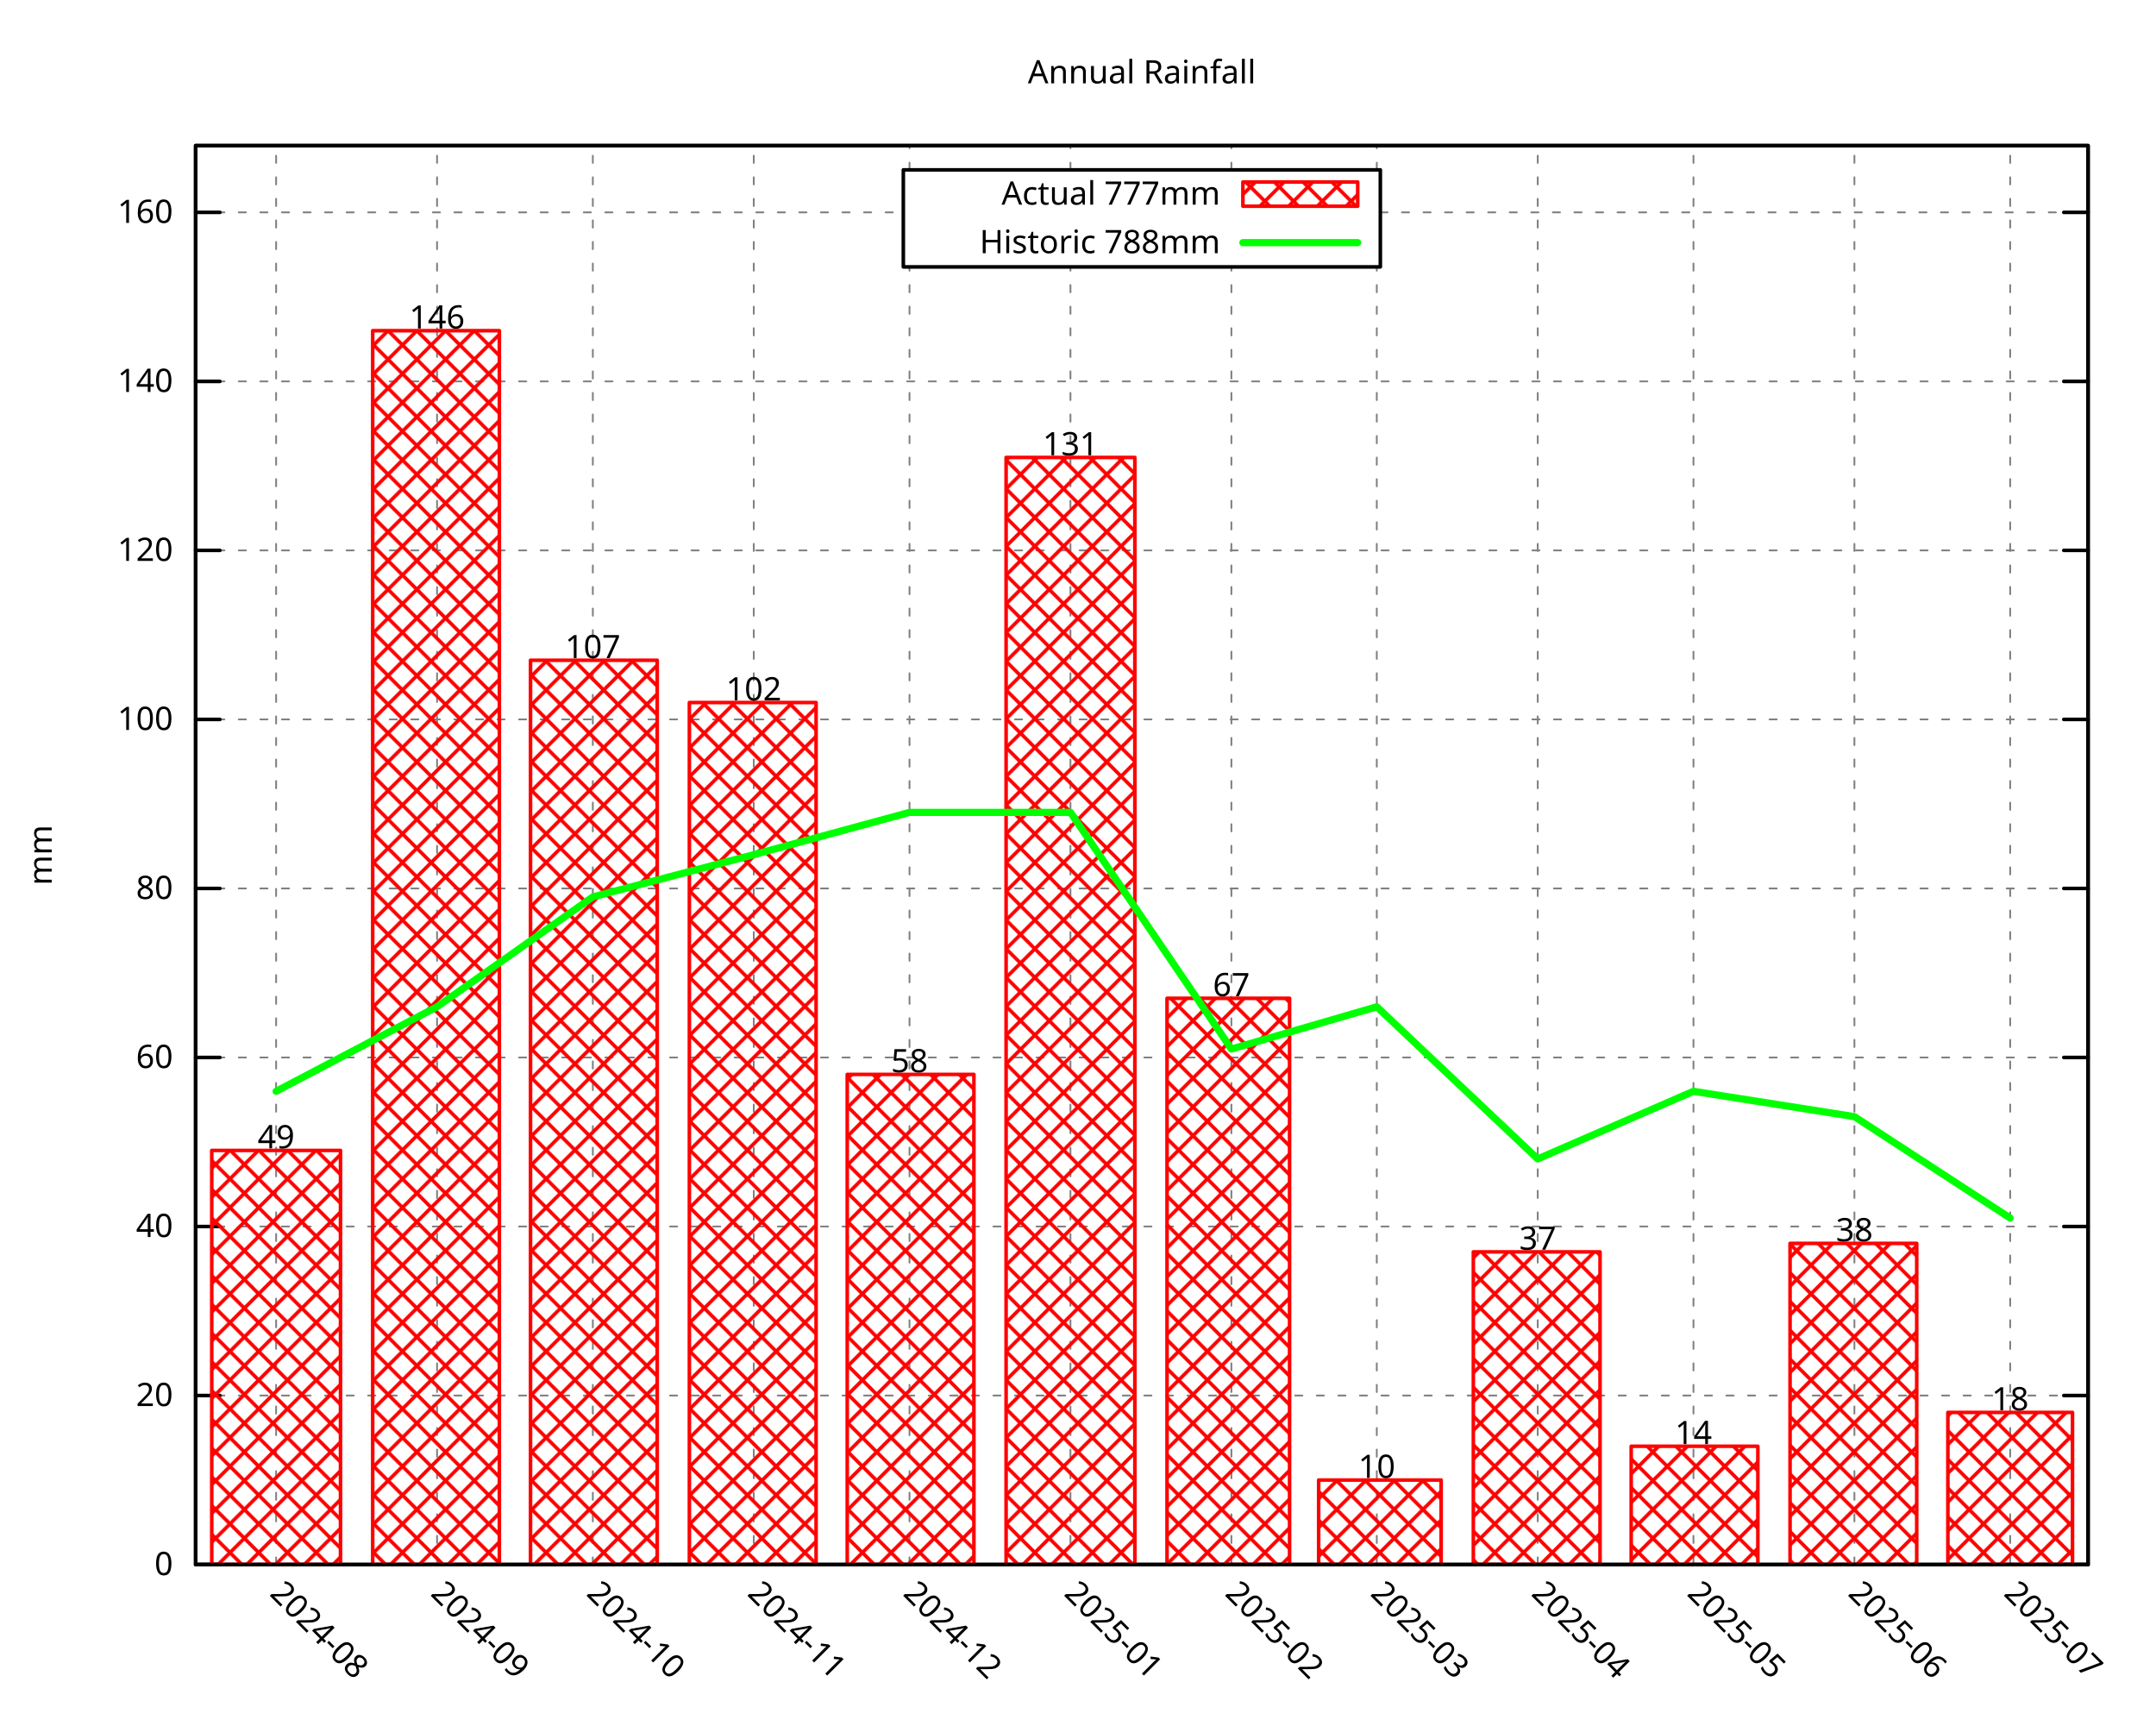
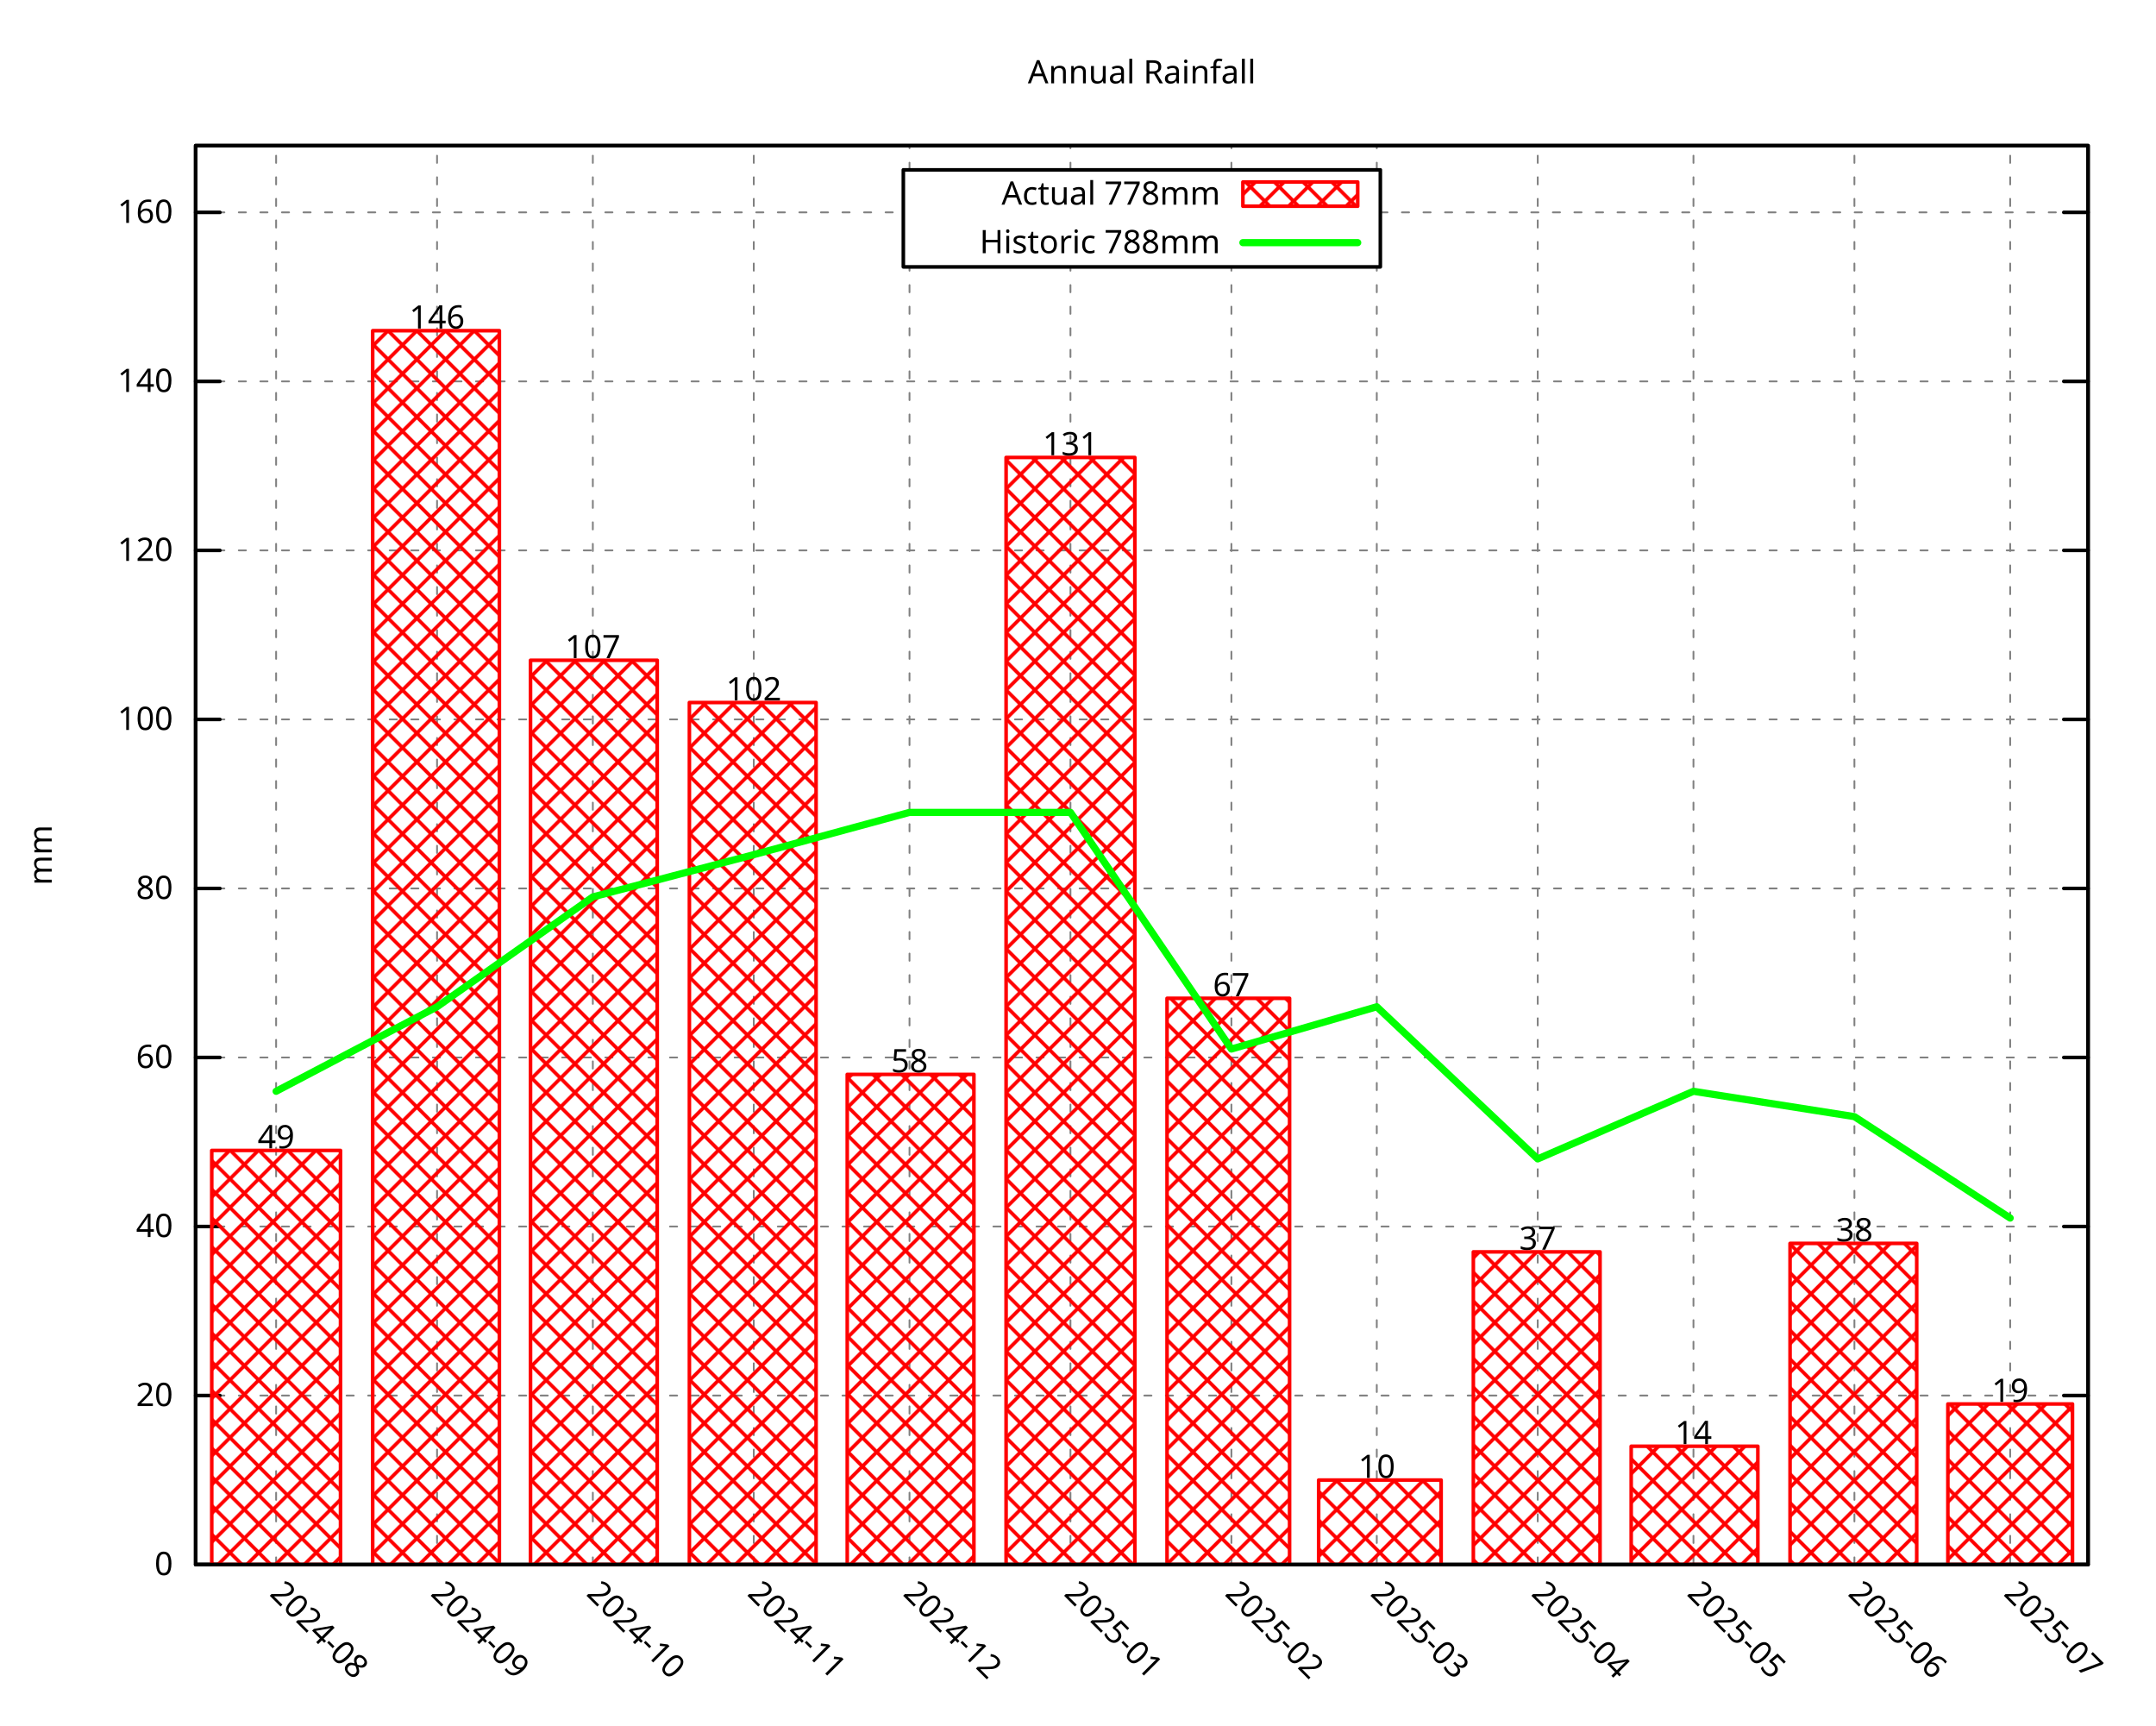
<svg xmlns="http://www.w3.org/2000/svg" xmlns:xlink="http://www.w3.org/1999/xlink" width="600" height="480" viewBox="0 0 600 480">
  <g id="gnuplot_canvas">
    <rect x="0" y="0" width="600" height="480" fill="none" />
    <defs>
      <circle id="gpDot" r="0.5" stroke-width="0.5" stroke="currentColor" />
      <path id="gpPt0" stroke-width="0.296" stroke="currentColor" d="M-1,0 h2 M0,-1 v2" />
      <path id="gpPt1" stroke-width="0.296" stroke="currentColor" d="M-1,-1 L1,1 M1,-1 L-1,1" />
      <path id="gpPt2" stroke-width="0.296" stroke="currentColor" d="M-1,0 L1,0 M0,-1 L0,1 M-1,-1 L1,1 M-1,1 L1,-1" />
      <rect id="gpPt3" stroke-width="0.296" stroke="currentColor" x="-1" y="-1" width="2" height="2" />
      <rect id="gpPt4" stroke-width="0.296" stroke="currentColor" fill="currentColor" x="-1" y="-1" width="2" height="2" />
      <circle id="gpPt5" stroke-width="0.296" stroke="currentColor" cx="0" cy="0" r="1" />
      <use xlink:href="#gpPt5" id="gpPt6" fill="currentColor" stroke="none" />
      <path id="gpPt7" stroke-width="0.296" stroke="currentColor" d="M0,-1.33 L-1.33,0.67 L1.33,0.67 z" />
      <use xlink:href="#gpPt7" id="gpPt8" fill="currentColor" stroke="none" />
      <use xlink:href="#gpPt7" id="gpPt9" stroke="currentColor" transform="rotate(180)" />
      <use xlink:href="#gpPt9" id="gpPt10" fill="currentColor" stroke="none" />
      <use xlink:href="#gpPt3" id="gpPt11" stroke="currentColor" transform="rotate(45)" />
      <use xlink:href="#gpPt11" id="gpPt12" fill="currentColor" stroke="none" />
      <path id="gpPt13" stroke-width="0.296" stroke="currentColor" d="M0,1.330 L1.265,0.411 L0.782,-1.067 L-0.782,-1.076 L-1.265,0.411 z" />
      <use xlink:href="#gpPt13" id="gpPt14" fill="currentColor" stroke="none" />
      <filter id="textbox" filterUnits="objectBoundingBox" x="0" y="0" height="1" width="1">
        <feFlood flood-color="white" flood-opacity="1" result="bgnd" />
        <feComposite in="SourceGraphic" in2="bgnd" operator="atop" />
      </filter>
      <filter id="greybox" filterUnits="objectBoundingBox" x="0" y="0" height="1" width="1">
        <feFlood flood-color="lightgrey" flood-opacity="1" result="grey" />
        <feComposite in="SourceGraphic" in2="grey" operator="atop" />
      </filter>
    </defs>
    <g fill="none" color="white" stroke="currentColor" stroke-width="1.00" stroke-linecap="round" stroke-linejoin="round">
</g>
    <g fill="none" color="black" stroke="currentColor" stroke-width="1.00" stroke-linecap="round" stroke-linejoin="round">
</g>
    <g fill="none" color="black" stroke="black" stroke-width="0.50" stroke-linecap="round" stroke-linejoin="round">
</g>
    <g fill="none" color="gray" stroke="currentColor" stroke-width="0.50" stroke-linecap="round" stroke-linejoin="round">
      <path stroke="gray" stroke-dasharray="2,4" class="gridline" d="M54.45,435.32 L581.09,435.32  " />
    </g>
    <g fill="none" color="gray" stroke="gray" stroke-width="1.00" stroke-linecap="round" stroke-linejoin="round">
</g>
    <g fill="none" color="black" stroke="currentColor" stroke-width="1.00" stroke-linecap="round" stroke-linejoin="round">
      <path stroke="black" d="M54.45,435.32 L61.20,435.32 M581.09,435.32 L574.34,435.32  " />
      <g transform="translate(48.15,438.25)" stroke="none" fill="black" font-family="Droid Sans" font-size="9.00" text-anchor="end">
        <text>
          <tspan font-family="Droid Sans"> 0</tspan>
        </text>
      </g>
    </g>
    <g fill="none" color="black" stroke="currentColor" stroke-width="1.00" stroke-linecap="round" stroke-linejoin="round">
</g>
    <g fill="none" color="black" stroke="black" stroke-width="0.50" stroke-linecap="round" stroke-linejoin="round">
</g>
    <g fill="none" color="gray" stroke="currentColor" stroke-width="0.50" stroke-linecap="round" stroke-linejoin="round">
      <path stroke="gray" stroke-dasharray="2,4" class="gridline" d="M54.45,388.29 L581.09,388.29  " />
    </g>
    <g fill="none" color="gray" stroke="gray" stroke-width="1.00" stroke-linecap="round" stroke-linejoin="round">
</g>
    <g fill="none" color="black" stroke="currentColor" stroke-width="1.00" stroke-linecap="round" stroke-linejoin="round">
      <path stroke="black" d="M54.45,388.29 L61.20,388.29 M581.09,388.29 L574.34,388.29  " />
      <g transform="translate(48.15,391.22)" stroke="none" fill="black" font-family="Droid Sans" font-size="9.00" text-anchor="end">
        <text>
          <tspan font-family="Droid Sans"> 20</tspan>
        </text>
      </g>
    </g>
    <g fill="none" color="black" stroke="currentColor" stroke-width="1.00" stroke-linecap="round" stroke-linejoin="round">
</g>
    <g fill="none" color="black" stroke="black" stroke-width="0.50" stroke-linecap="round" stroke-linejoin="round">
</g>
    <g fill="none" color="gray" stroke="currentColor" stroke-width="0.50" stroke-linecap="round" stroke-linejoin="round">
      <path stroke="gray" stroke-dasharray="2,4" class="gridline" d="M54.45,341.26 L581.09,341.26  " />
    </g>
    <g fill="none" color="gray" stroke="gray" stroke-width="1.00" stroke-linecap="round" stroke-linejoin="round">
</g>
    <g fill="none" color="black" stroke="currentColor" stroke-width="1.00" stroke-linecap="round" stroke-linejoin="round">
      <path stroke="black" d="M54.45,341.26 L61.20,341.26 M581.09,341.26 L574.34,341.26  " />
      <g transform="translate(48.15,344.19)" stroke="none" fill="black" font-family="Droid Sans" font-size="9.00" text-anchor="end">
        <text>
          <tspan font-family="Droid Sans"> 40</tspan>
        </text>
      </g>
    </g>
    <g fill="none" color="black" stroke="currentColor" stroke-width="1.00" stroke-linecap="round" stroke-linejoin="round">
</g>
    <g fill="none" color="black" stroke="black" stroke-width="0.50" stroke-linecap="round" stroke-linejoin="round">
</g>
    <g fill="none" color="gray" stroke="currentColor" stroke-width="0.50" stroke-linecap="round" stroke-linejoin="round">
      <path stroke="gray" stroke-dasharray="2,4" class="gridline" d="M54.45,294.23 L581.09,294.23  " />
    </g>
    <g fill="none" color="gray" stroke="gray" stroke-width="1.00" stroke-linecap="round" stroke-linejoin="round">
</g>
    <g fill="none" color="black" stroke="currentColor" stroke-width="1.00" stroke-linecap="round" stroke-linejoin="round">
      <path stroke="black" d="M54.45,294.23 L61.20,294.23 M581.09,294.23 L574.34,294.23  " />
      <g transform="translate(48.15,297.16)" stroke="none" fill="black" font-family="Droid Sans" font-size="9.00" text-anchor="end">
        <text>
          <tspan font-family="Droid Sans"> 60</tspan>
        </text>
      </g>
    </g>
    <g fill="none" color="black" stroke="currentColor" stroke-width="1.00" stroke-linecap="round" stroke-linejoin="round">
</g>
    <g fill="none" color="black" stroke="black" stroke-width="0.50" stroke-linecap="round" stroke-linejoin="round">
</g>
    <g fill="none" color="gray" stroke="currentColor" stroke-width="0.50" stroke-linecap="round" stroke-linejoin="round">
      <path stroke="gray" stroke-dasharray="2,4" class="gridline" d="M54.45,247.20 L581.09,247.20  " />
    </g>
    <g fill="none" color="gray" stroke="gray" stroke-width="1.00" stroke-linecap="round" stroke-linejoin="round">
</g>
    <g fill="none" color="black" stroke="currentColor" stroke-width="1.00" stroke-linecap="round" stroke-linejoin="round">
      <path stroke="black" d="M54.45,247.20 L61.20,247.20 M581.09,247.20 L574.34,247.20  " />
      <g transform="translate(48.15,250.13)" stroke="none" fill="black" font-family="Droid Sans" font-size="9.00" text-anchor="end">
        <text>
          <tspan font-family="Droid Sans"> 80</tspan>
        </text>
      </g>
    </g>
    <g fill="none" color="black" stroke="currentColor" stroke-width="1.00" stroke-linecap="round" stroke-linejoin="round">
</g>
    <g fill="none" color="black" stroke="black" stroke-width="0.50" stroke-linecap="round" stroke-linejoin="round">
</g>
    <g fill="none" color="gray" stroke="currentColor" stroke-width="0.50" stroke-linecap="round" stroke-linejoin="round">
      <path stroke="gray" stroke-dasharray="2,4" class="gridline" d="M54.45,200.17 L581.09,200.17  " />
    </g>
    <g fill="none" color="gray" stroke="gray" stroke-width="1.00" stroke-linecap="round" stroke-linejoin="round">
</g>
    <g fill="none" color="black" stroke="currentColor" stroke-width="1.00" stroke-linecap="round" stroke-linejoin="round">
      <path stroke="black" d="M54.45,200.17 L61.20,200.17 M581.09,200.17 L574.34,200.17  " />
      <g transform="translate(48.15,203.10)" stroke="none" fill="black" font-family="Droid Sans" font-size="9.00" text-anchor="end">
        <text>
          <tspan font-family="Droid Sans"> 100</tspan>
        </text>
      </g>
    </g>
    <g fill="none" color="black" stroke="currentColor" stroke-width="1.00" stroke-linecap="round" stroke-linejoin="round">
</g>
    <g fill="none" color="black" stroke="black" stroke-width="0.50" stroke-linecap="round" stroke-linejoin="round">
</g>
    <g fill="none" color="gray" stroke="currentColor" stroke-width="0.50" stroke-linecap="round" stroke-linejoin="round">
      <path stroke="gray" stroke-dasharray="2,4" class="gridline" d="M54.45,153.14 L581.09,153.14  " />
    </g>
    <g fill="none" color="gray" stroke="gray" stroke-width="1.00" stroke-linecap="round" stroke-linejoin="round">
</g>
    <g fill="none" color="black" stroke="currentColor" stroke-width="1.00" stroke-linecap="round" stroke-linejoin="round">
      <path stroke="black" d="M54.45,153.14 L61.20,153.14 M581.09,153.14 L574.34,153.14  " />
      <g transform="translate(48.15,156.07)" stroke="none" fill="black" font-family="Droid Sans" font-size="9.00" text-anchor="end">
        <text>
          <tspan font-family="Droid Sans"> 120</tspan>
        </text>
      </g>
    </g>
    <g fill="none" color="black" stroke="currentColor" stroke-width="1.00" stroke-linecap="round" stroke-linejoin="round">
</g>
    <g fill="none" color="black" stroke="black" stroke-width="0.50" stroke-linecap="round" stroke-linejoin="round">
</g>
    <g fill="none" color="gray" stroke="currentColor" stroke-width="0.50" stroke-linecap="round" stroke-linejoin="round">
      <path stroke="gray" stroke-dasharray="2,4" class="gridline" d="M54.45,106.12 L581.09,106.12  " />
    </g>
    <g fill="none" color="gray" stroke="gray" stroke-width="1.00" stroke-linecap="round" stroke-linejoin="round">
</g>
    <g fill="none" color="black" stroke="currentColor" stroke-width="1.00" stroke-linecap="round" stroke-linejoin="round">
      <path stroke="black" d="M54.45,106.12 L61.20,106.12 M581.09,106.12 L574.34,106.12  " />
      <g transform="translate(48.15,109.05)" stroke="none" fill="black" font-family="Droid Sans" font-size="9.00" text-anchor="end">
        <text>
          <tspan font-family="Droid Sans"> 140</tspan>
        </text>
      </g>
    </g>
    <g fill="none" color="black" stroke="currentColor" stroke-width="1.00" stroke-linecap="round" stroke-linejoin="round">
</g>
    <g fill="none" color="black" stroke="black" stroke-width="0.50" stroke-linecap="round" stroke-linejoin="round">
</g>
    <g fill="none" color="gray" stroke="currentColor" stroke-width="0.50" stroke-linecap="round" stroke-linejoin="round">
      <path stroke="gray" stroke-dasharray="2,4" class="gridline" d="M54.45,59.09 L251.39,59.09 M384.14,59.09 L581.09,59.09  " />
    </g>
    <g fill="none" color="gray" stroke="gray" stroke-width="1.00" stroke-linecap="round" stroke-linejoin="round">
</g>
    <g fill="none" color="black" stroke="currentColor" stroke-width="1.00" stroke-linecap="round" stroke-linejoin="round">
      <path stroke="black" d="M54.45,59.09 L61.20,59.09 M581.09,59.09 L574.34,59.09  " />
      <g transform="translate(48.15,62.02)" stroke="none" fill="black" font-family="Droid Sans" font-size="9.00" text-anchor="end">
        <text>
          <tspan font-family="Droid Sans"> 160</tspan>
        </text>
      </g>
    </g>
    <g fill="none" color="black" stroke="currentColor" stroke-width="1.00" stroke-linecap="round" stroke-linejoin="round">
</g>
    <g fill="none" color="black" stroke="black" stroke-width="0.50" stroke-linecap="round" stroke-linejoin="round">
</g>
    <g fill="none" color="gray" stroke="currentColor" stroke-width="0.50" stroke-linecap="round" stroke-linejoin="round">
      <path stroke="gray" stroke-dasharray="2,4" class="gridline" d="M76.84,435.32 L76.84,40.51  " />
    </g>
    <g fill="none" color="gray" stroke="gray" stroke-width="1.00" stroke-linecap="round" stroke-linejoin="round">
</g>
    <g fill="none" color="black" stroke="currentColor" stroke-width="1.00" stroke-linecap="round" stroke-linejoin="round">
      <path stroke="black" d="M76.84,435.32 M76.84,40.51  " />
      <g transform="translate(74.77,443.69) rotate(45.00)" stroke="none" fill="black" font-family="Droid Sans" font-size="9.00" text-anchor="start">
        <text>
          <tspan font-family="Droid Sans">2024-08</tspan>
        </text>
      </g>
    </g>
    <g fill="none" color="black" stroke="currentColor" stroke-width="1.00" stroke-linecap="round" stroke-linejoin="round">
</g>
    <g fill="none" color="black" stroke="black" stroke-width="0.50" stroke-linecap="round" stroke-linejoin="round">
</g>
    <g fill="none" color="gray" stroke="currentColor" stroke-width="0.50" stroke-linecap="round" stroke-linejoin="round">
      <path stroke="gray" stroke-dasharray="2,4" class="gridline" d="M121.63,435.32 L121.63,40.51  " />
    </g>
    <g fill="none" color="gray" stroke="gray" stroke-width="1.00" stroke-linecap="round" stroke-linejoin="round">
</g>
    <g fill="none" color="black" stroke="currentColor" stroke-width="1.00" stroke-linecap="round" stroke-linejoin="round">
      <path stroke="black" d="M121.63,435.32 M121.63,40.51  " />
      <g transform="translate(119.56,443.69) rotate(45.00)" stroke="none" fill="black" font-family="Droid Sans" font-size="9.00" text-anchor="start">
        <text>
          <tspan font-family="Droid Sans">2024-09</tspan>
        </text>
      </g>
    </g>
    <g fill="none" color="black" stroke="currentColor" stroke-width="1.00" stroke-linecap="round" stroke-linejoin="round">
</g>
    <g fill="none" color="black" stroke="black" stroke-width="0.50" stroke-linecap="round" stroke-linejoin="round">
</g>
    <g fill="none" color="gray" stroke="currentColor" stroke-width="0.50" stroke-linecap="round" stroke-linejoin="round">
      <path stroke="gray" stroke-dasharray="2,4" class="gridline" d="M164.98,435.32 L164.98,40.51  " />
    </g>
    <g fill="none" color="gray" stroke="gray" stroke-width="1.00" stroke-linecap="round" stroke-linejoin="round">
</g>
    <g fill="none" color="black" stroke="currentColor" stroke-width="1.00" stroke-linecap="round" stroke-linejoin="round">
      <path stroke="black" d="M164.98,435.32 M164.98,40.51  " />
      <g transform="translate(162.91,443.69) rotate(45.00)" stroke="none" fill="black" font-family="Droid Sans" font-size="9.00" text-anchor="start">
        <text>
          <tspan font-family="Droid Sans">2024-10</tspan>
        </text>
      </g>
    </g>
    <g fill="none" color="black" stroke="currentColor" stroke-width="1.00" stroke-linecap="round" stroke-linejoin="round">
</g>
    <g fill="none" color="black" stroke="black" stroke-width="0.50" stroke-linecap="round" stroke-linejoin="round">
</g>
    <g fill="none" color="gray" stroke="currentColor" stroke-width="0.50" stroke-linecap="round" stroke-linejoin="round">
      <path stroke="gray" stroke-dasharray="2,4" class="gridline" d="M209.77,435.32 L209.77,40.51  " />
    </g>
    <g fill="none" color="gray" stroke="gray" stroke-width="1.00" stroke-linecap="round" stroke-linejoin="round">
</g>
    <g fill="none" color="black" stroke="currentColor" stroke-width="1.00" stroke-linecap="round" stroke-linejoin="round">
      <path stroke="black" d="M209.77,435.32 M209.77,40.51  " />
      <g transform="translate(207.70,443.69) rotate(45.00)" stroke="none" fill="black" font-family="Droid Sans" font-size="9.00" text-anchor="start">
        <text>
          <tspan font-family="Droid Sans">2024-11</tspan>
        </text>
      </g>
    </g>
    <g fill="none" color="black" stroke="currentColor" stroke-width="1.00" stroke-linecap="round" stroke-linejoin="round">
</g>
    <g fill="none" color="black" stroke="black" stroke-width="0.50" stroke-linecap="round" stroke-linejoin="round">
</g>
    <g fill="none" color="gray" stroke="currentColor" stroke-width="0.50" stroke-linecap="round" stroke-linejoin="round">
      <path stroke="gray" stroke-dasharray="2,4" class="gridline" d="M253.11,435.32 L253.11,74.26 M253.11,47.26 L253.11,40.51  " />
    </g>
    <g fill="none" color="gray" stroke="gray" stroke-width="1.00" stroke-linecap="round" stroke-linejoin="round">
</g>
    <g fill="none" color="black" stroke="currentColor" stroke-width="1.00" stroke-linecap="round" stroke-linejoin="round">
      <path stroke="black" d="M253.11,435.32 M253.11,40.51  " />
      <g transform="translate(251.04,443.69) rotate(45.00)" stroke="none" fill="black" font-family="Droid Sans" font-size="9.00" text-anchor="start">
        <text>
          <tspan font-family="Droid Sans">2024-12</tspan>
        </text>
      </g>
    </g>
    <g fill="none" color="black" stroke="currentColor" stroke-width="1.00" stroke-linecap="round" stroke-linejoin="round">
</g>
    <g fill="none" color="black" stroke="black" stroke-width="0.50" stroke-linecap="round" stroke-linejoin="round">
</g>
    <g fill="none" color="gray" stroke="currentColor" stroke-width="0.50" stroke-linecap="round" stroke-linejoin="round">
      <path stroke="gray" stroke-dasharray="2,4" class="gridline" d="M297.90,435.32 L297.90,74.26 M297.90,47.26 L297.90,40.51  " />
    </g>
    <g fill="none" color="gray" stroke="gray" stroke-width="1.00" stroke-linecap="round" stroke-linejoin="round">
</g>
    <g fill="none" color="black" stroke="currentColor" stroke-width="1.00" stroke-linecap="round" stroke-linejoin="round">
      <path stroke="black" d="M297.90,435.32 M297.90,40.51  " />
      <g transform="translate(295.83,443.69) rotate(45.00)" stroke="none" fill="black" font-family="Droid Sans" font-size="9.00" text-anchor="start">
        <text>
          <tspan font-family="Droid Sans">2025-01</tspan>
        </text>
      </g>
    </g>
    <g fill="none" color="black" stroke="currentColor" stroke-width="1.00" stroke-linecap="round" stroke-linejoin="round">
</g>
    <g fill="none" color="black" stroke="black" stroke-width="0.50" stroke-linecap="round" stroke-linejoin="round">
</g>
    <g fill="none" color="gray" stroke="currentColor" stroke-width="0.50" stroke-linecap="round" stroke-linejoin="round">
      <path stroke="gray" stroke-dasharray="2,4" class="gridline" d="M342.69,435.32 L342.69,74.26 M342.69,47.26 L342.69,40.51  " />
    </g>
    <g fill="none" color="gray" stroke="gray" stroke-width="1.00" stroke-linecap="round" stroke-linejoin="round">
</g>
    <g fill="none" color="black" stroke="currentColor" stroke-width="1.00" stroke-linecap="round" stroke-linejoin="round">
      <path stroke="black" d="M342.69,435.32 M342.69,40.51  " />
      <g transform="translate(340.62,443.69) rotate(45.00)" stroke="none" fill="black" font-family="Droid Sans" font-size="9.00" text-anchor="start">
        <text>
          <tspan font-family="Droid Sans">2025-02</tspan>
        </text>
      </g>
    </g>
    <g fill="none" color="black" stroke="currentColor" stroke-width="1.00" stroke-linecap="round" stroke-linejoin="round">
</g>
    <g fill="none" color="black" stroke="black" stroke-width="0.50" stroke-linecap="round" stroke-linejoin="round">
</g>
    <g fill="none" color="gray" stroke="currentColor" stroke-width="0.50" stroke-linecap="round" stroke-linejoin="round">
      <path stroke="gray" stroke-dasharray="2,4" class="gridline" d="M383.15,435.32 L383.15,74.26 M383.15,47.26 L383.15,40.51  " />
    </g>
    <g fill="none" color="gray" stroke="gray" stroke-width="1.00" stroke-linecap="round" stroke-linejoin="round">
</g>
    <g fill="none" color="black" stroke="currentColor" stroke-width="1.00" stroke-linecap="round" stroke-linejoin="round">
      <path stroke="black" d="M383.15,435.32 M383.15,40.51  " />
      <g transform="translate(381.08,443.69) rotate(45.00)" stroke="none" fill="black" font-family="Droid Sans" font-size="9.00" text-anchor="start">
        <text>
          <tspan font-family="Droid Sans">2025-03</tspan>
        </text>
      </g>
    </g>
    <g fill="none" color="black" stroke="currentColor" stroke-width="1.00" stroke-linecap="round" stroke-linejoin="round">
</g>
    <g fill="none" color="black" stroke="black" stroke-width="0.50" stroke-linecap="round" stroke-linejoin="round">
</g>
    <g fill="none" color="gray" stroke="currentColor" stroke-width="0.50" stroke-linecap="round" stroke-linejoin="round">
      <path stroke="gray" stroke-dasharray="2,4" class="gridline" d="M427.94,435.32 L427.94,40.51  " />
    </g>
    <g fill="none" color="gray" stroke="gray" stroke-width="1.00" stroke-linecap="round" stroke-linejoin="round">
</g>
    <g fill="none" color="black" stroke="currentColor" stroke-width="1.00" stroke-linecap="round" stroke-linejoin="round">
      <path stroke="black" d="M427.94,435.32 M427.94,40.51  " />
      <g transform="translate(425.87,443.69) rotate(45.00)" stroke="none" fill="black" font-family="Droid Sans" font-size="9.00" text-anchor="start">
        <text>
          <tspan font-family="Droid Sans">2025-04</tspan>
        </text>
      </g>
    </g>
    <g fill="none" color="black" stroke="currentColor" stroke-width="1.00" stroke-linecap="round" stroke-linejoin="round">
</g>
    <g fill="none" color="black" stroke="black" stroke-width="0.50" stroke-linecap="round" stroke-linejoin="round">
</g>
    <g fill="none" color="gray" stroke="currentColor" stroke-width="0.50" stroke-linecap="round" stroke-linejoin="round">
      <path stroke="gray" stroke-dasharray="2,4" class="gridline" d="M471.28,435.32 L471.28,40.51  " />
    </g>
    <g fill="none" color="gray" stroke="gray" stroke-width="1.00" stroke-linecap="round" stroke-linejoin="round">
</g>
    <g fill="none" color="black" stroke="currentColor" stroke-width="1.00" stroke-linecap="round" stroke-linejoin="round">
      <path stroke="black" d="M471.28,435.32 M471.28,40.51  " />
      <g transform="translate(469.21,443.69) rotate(45.00)" stroke="none" fill="black" font-family="Droid Sans" font-size="9.00" text-anchor="start">
        <text>
          <tspan font-family="Droid Sans">2025-05</tspan>
        </text>
      </g>
    </g>
    <g fill="none" color="black" stroke="currentColor" stroke-width="1.00" stroke-linecap="round" stroke-linejoin="round">
</g>
    <g fill="none" color="black" stroke="black" stroke-width="0.50" stroke-linecap="round" stroke-linejoin="round">
</g>
    <g fill="none" color="gray" stroke="currentColor" stroke-width="0.50" stroke-linecap="round" stroke-linejoin="round">
      <path stroke="gray" stroke-dasharray="2,4" class="gridline" d="M516.07,435.32 L516.07,40.51  " />
    </g>
    <g fill="none" color="gray" stroke="gray" stroke-width="1.00" stroke-linecap="round" stroke-linejoin="round">
</g>
    <g fill="none" color="black" stroke="currentColor" stroke-width="1.00" stroke-linecap="round" stroke-linejoin="round">
      <path stroke="black" d="M516.07,435.32 M516.07,40.51  " />
      <g transform="translate(514.00,443.69) rotate(45.00)" stroke="none" fill="black" font-family="Droid Sans" font-size="9.00" text-anchor="start">
        <text>
          <tspan font-family="Droid Sans">2025-06</tspan>
        </text>
      </g>
    </g>
    <g fill="none" color="black" stroke="currentColor" stroke-width="1.00" stroke-linecap="round" stroke-linejoin="round">
</g>
    <g fill="none" color="black" stroke="black" stroke-width="0.50" stroke-linecap="round" stroke-linejoin="round">
</g>
    <g fill="none" color="gray" stroke="currentColor" stroke-width="0.50" stroke-linecap="round" stroke-linejoin="round">
      <path stroke="gray" stroke-dasharray="2,4" class="gridline" d="M559.42,435.32 L559.42,40.51  " />
    </g>
    <g fill="none" color="gray" stroke="gray" stroke-width="1.00" stroke-linecap="round" stroke-linejoin="round">
</g>
    <g fill="none" color="black" stroke="currentColor" stroke-width="1.00" stroke-linecap="round" stroke-linejoin="round">
      <path stroke="black" d="M559.42,435.32 M559.42,40.51  " />
      <g transform="translate(557.35,443.69) rotate(45.00)" stroke="none" fill="black" font-family="Droid Sans" font-size="9.00" text-anchor="start">
        <text>
          <tspan font-family="Droid Sans">2025-07</tspan>
        </text>
      </g>
    </g>
    <g fill="none" color="black" stroke="currentColor" stroke-width="1.00" stroke-linecap="round" stroke-linejoin="round">
</g>
    <g fill="none" color="black" stroke="currentColor" stroke-width="1.00" stroke-linecap="round" stroke-linejoin="round">
      <path stroke="black" d="M54.45,40.51 L54.45,435.32 L581.09,435.32 L581.09,40.51 L54.45,40.51 Z  " />
    </g>
    <g fill="none" color="black" stroke="currentColor" stroke-width="1.00" stroke-linecap="round" stroke-linejoin="round">
</g>
    <g fill="none" color="black" stroke="currentColor" stroke-width="1.00" stroke-linecap="round" stroke-linejoin="round">
      <path stroke="black" d="M251.39,74.26 L251.39,47.26 L384.14,47.26 L384.14,74.26 L251.39,74.26 Z  " />
    </g>
    <g id="gnuplot_plot_1">
      <g fill="none" color="black" stroke="currentColor" stroke-width="1.00" stroke-linecap="round" stroke-linejoin="round">
        <g transform="translate(339.59,56.94)" stroke="none" fill="black" font-family="Droid Sans" font-size="9.00" text-anchor="end">
          <text>
-             <tspan font-family="Droid Sans">Actual 777mm</tspan>
+             <tspan font-family="Droid Sans">Actual 778mm</tspan>
          </text>
        </g>
      </g>
      <g fill="none" color="black" stroke="currentColor" stroke-width="1.00" stroke-linecap="round" stroke-linejoin="round">
        <defs>
          <pattern id="gpPat1" patternUnits="userSpaceOnUse" x="0" y="0" width="8" height="8">
            <path style="fill:none; stroke:rgb(255,0,0)" d="M0,0 L8,8 M0,8 L8,0" />
          </pattern>
        </defs>
        <g stroke="none" shape-rendering="crispEdges">
          <polygon fill="url(#gpPat1)" points="345.89,57.38 377.84,57.38 377.84,50.63 345.89,50.63 " />
        </g>
        <path stroke="rgb(255,   0,   0)" d="M345.89,57.38 L377.84,57.38 L377.84,50.64 L345.89,50.64 L345.89,57.38 Z  " />
      </g>
      <g fill="none" color="black" stroke="currentColor" stroke-width="1.00" stroke-linecap="round" stroke-linejoin="round">
        <defs>
          <pattern id="gpPat2" patternUnits="userSpaceOnUse" x="0" y="0" width="8" height="8">
            <path style="fill:none; stroke:rgb(255,0,0)" d="M0,0 L8,8 M0,8 L8,0" />
          </pattern>
        </defs>
        <g stroke="none" shape-rendering="crispEdges">
          <polygon fill="url(#gpPat2)" points="58.93,435.32 94.77,435.32 94.77,320.09 58.93,320.09 " />
        </g>
        <path stroke="rgb(255,   0,   0)" d="M58.93,435.32 L58.93,320.10 L94.76,320.10 L94.76,435.32 L58.93,435.32 Z  " />
        <g stroke="none" shape-rendering="crispEdges">
          <polygon fill="url(#gpPat2)" points="103.72,435.32 138.98,435.32 138.98,92.00 103.72,92.00 " />
        </g>
        <path stroke="rgb(255,   0,   0)" d="M103.72,435.32 L103.72,92.01 L138.97,92.01 L138.97,435.32 L103.72,435.32 Z  " />
        <g stroke="none" shape-rendering="crispEdges">
          <polygon fill="url(#gpPat2)" points="147.64,435.32 182.91,435.32 182.91,183.70 147.64,183.70 " />
        </g>
        <path stroke="rgb(255,   0,   0)" d="M147.64,435.32 L147.64,183.71 L182.90,183.71 L182.90,435.32 L147.64,435.32 Z  " />
        <g stroke="none" shape-rendering="crispEdges">
          <polygon fill="url(#gpPat2)" points="191.85,435.32 227.12,435.32 227.12,195.46 191.85,195.46 " />
        </g>
        <path stroke="rgb(255,   0,   0)" d="M191.85,435.32 L191.85,195.47 L227.11,195.47 L227.11,435.32 L191.85,435.32 Z  " />
        <g stroke="none" shape-rendering="crispEdges">
          <polygon fill="url(#gpPat2)" points="235.78,435.32 271.04,435.32 271.04,298.93 235.78,298.93 " />
        </g>
        <path stroke="rgb(255,   0,   0)" d="M235.78,435.32 L235.78,298.94 L271.03,298.94 L271.03,435.32 L235.78,435.32 Z  " />
        <g stroke="none" shape-rendering="crispEdges">
          <polygon fill="url(#gpPat2)" points="279.99,435.32 315.83,435.32 315.83,127.27 279.99,127.27 " />
        </g>
        <path stroke="rgb(255,   0,   0)" d="M279.99,435.32 L279.99,127.28 L315.82,127.28 L315.82,435.32 L279.99,435.32 Z  " />
        <g stroke="none" shape-rendering="crispEdges">
          <polygon fill="url(#gpPat2)" points="324.78,435.32 358.89,435.32 358.89,277.76 324.78,277.76 " />
        </g>
        <path stroke="rgb(255,   0,   0)" d="M324.78,435.32 L324.78,277.77 L358.88,277.77 L358.88,435.32 L324.78,435.32 Z  " />
        <g stroke="none" shape-rendering="crispEdges">
          <polygon fill="url(#gpPat2)" points="366.97,435.32 401.07,435.32 401.07,411.80 366.97,411.80 " />
        </g>
        <path stroke="rgb(255,   0,   0)" d="M366.97,435.32 L366.97,411.81 L401.06,411.81 L401.06,435.32 L366.97,435.32 Z  " />
        <g stroke="none" shape-rendering="crispEdges">
          <polygon fill="url(#gpPat2)" points="410.02,435.32 445.29,435.32 445.29,348.31 410.02,348.31 " />
        </g>
        <path stroke="rgb(255,   0,   0)" d="M410.02,435.32 L410.02,348.32 L445.28,348.32 L445.28,435.32 L410.02,435.32 Z  " />
        <g stroke="none" shape-rendering="crispEdges">
          <polygon fill="url(#gpPat2)" points="453.95,435.32 489.21,435.32 489.21,402.39 453.95,402.39 " />
        </g>
        <path stroke="rgb(255,   0,   0)" d="M453.95,435.32 L453.95,402.40 L489.20,402.40 L489.20,435.32 L453.95,435.32 Z  " />
        <g stroke="none" shape-rendering="crispEdges">
          <polygon fill="url(#gpPat2)" points="498.16,435.32 533.42,435.32 533.42,345.95 498.16,345.95 " />
        </g>
        <path stroke="rgb(255,   0,   0)" d="M498.16,435.32 L498.16,345.96 L533.41,345.96 L533.41,435.32 L498.16,435.32 Z  " />
        <g stroke="none" shape-rendering="crispEdges">
-           <polygon fill="url(#gpPat2)" points="542.08,435.32 576.77,435.32 576.77,392.98 542.08,392.98 " />
-         </g>
-         <path stroke="rgb(255,   0,   0)" d="M542.08,435.32 L542.08,392.99 L576.76,392.99 L576.76,435.32 L542.08,435.32 Z  " />
+           <polygon fill="url(#gpPat2)" points="542.08,435.32 576.77,435.32 576.77,390.63 542.08,390.63 " />
+         </g>
+         <path stroke="rgb(255,   0,   0)" d="M542.08,435.32 L542.08,390.64 L576.76,390.64 L576.76,435.32 L542.08,435.32 Z  " />
      </g>
    </g>
    <g id="gnuplot_plot_2" fill="none">
      <g fill="none" color="black" stroke="currentColor" stroke-width="1.00" stroke-linecap="round" stroke-linejoin="round">
        <g transform="translate(76.84,319.50)" stroke="none" fill="black" font-family="Droid Sans" font-size="9.00" text-anchor="middle">
          <text>
            <tspan font-family="Droid Sans">49</tspan>
          </text>
        </g>
        <g transform="translate(121.63,91.41)" stroke="none" fill="black" font-family="Droid Sans" font-size="9.00" text-anchor="middle">
          <text>
            <tspan font-family="Droid Sans">146</tspan>
          </text>
        </g>
        <g transform="translate(164.98,183.12)" stroke="none" fill="black" font-family="Droid Sans" font-size="9.00" text-anchor="middle">
          <text>
            <tspan font-family="Droid Sans">107</tspan>
          </text>
        </g>
        <g transform="translate(209.77,194.87)" stroke="none" fill="black" font-family="Droid Sans" font-size="9.00" text-anchor="middle">
          <text>
            <tspan font-family="Droid Sans">102</tspan>
          </text>
        </g>
        <g transform="translate(253.11,298.34)" stroke="none" fill="black" font-family="Droid Sans" font-size="9.00" text-anchor="middle">
          <text>
            <tspan font-family="Droid Sans">58</tspan>
          </text>
        </g>
        <g transform="translate(297.90,126.68)" stroke="none" fill="black" font-family="Droid Sans" font-size="9.00" text-anchor="middle">
          <text>
            <tspan font-family="Droid Sans">131</tspan>
          </text>
        </g>
        <g transform="translate(342.69,277.18)" stroke="none" fill="black" font-family="Droid Sans" font-size="9.00" text-anchor="middle">
          <text>
            <tspan font-family="Droid Sans">67</tspan>
          </text>
        </g>
        <g transform="translate(383.15,411.21)" stroke="none" fill="black" font-family="Droid Sans" font-size="9.00" text-anchor="middle">
          <text>
            <tspan font-family="Droid Sans">10</tspan>
          </text>
        </g>
        <g transform="translate(427.94,347.72)" stroke="none" fill="black" font-family="Droid Sans" font-size="9.00" text-anchor="middle">
          <text>
            <tspan font-family="Droid Sans">37</tspan>
          </text>
        </g>
        <g transform="translate(471.28,401.80)" stroke="none" fill="black" font-family="Droid Sans" font-size="9.00" text-anchor="middle">
          <text>
            <tspan font-family="Droid Sans">14</tspan>
          </text>
        </g>
        <g transform="translate(516.07,345.37)" stroke="none" fill="black" font-family="Droid Sans" font-size="9.00" text-anchor="middle">
          <text>
            <tspan font-family="Droid Sans">38</tspan>
          </text>
        </g>
-         <g transform="translate(559.42,392.40)" stroke="none" fill="black" font-family="Droid Sans" font-size="9.00" text-anchor="middle">
-           <text>
-             <tspan font-family="Droid Sans">18</tspan>
+         <g transform="translate(559.42,390.05)" stroke="none" fill="black" font-family="Droid Sans" font-size="9.00" text-anchor="middle">
+           <text>
+             <tspan font-family="Droid Sans">19</tspan>
          </text>
        </g>
      </g>
    </g>
    <g id="gnuplot_plot_3">
      <g fill="none" color="white" stroke="black" stroke-width="2.00" stroke-linecap="round" stroke-linejoin="round">
</g>
      <g fill="none" color="black" stroke="currentColor" stroke-width="2.00" stroke-linecap="round" stroke-linejoin="round">
        <g transform="translate(339.59,70.44)" stroke="none" fill="black" font-family="Droid Sans" font-size="9.00" text-anchor="end">
          <text>
            <tspan font-family="Droid Sans">Historic 788mm</tspan>
          </text>
        </g>
      </g>
      <g fill="none" color="black" stroke="currentColor" stroke-width="2.00" stroke-linecap="round" stroke-linejoin="round">
        <path stroke="rgb(  0, 255,   0)" d="M345.89,67.51 L377.84,67.51 M76.84,303.64 L121.63,280.12 L164.98,249.55 L209.77,237.80 L253.11,226.04 L297.90,226.04   L342.69,291.88 L383.15,280.12 L427.94,322.45 L471.28,303.64 L516.07,310.69 L559.42,338.91  " />
      </g>
    </g>
    <g fill="none" color="black" stroke="currentColor" stroke-width="2.00" stroke-linecap="round" stroke-linejoin="round">
</g>
    <g fill="none" color="black" stroke="black" stroke-width="1.00" stroke-linecap="round" stroke-linejoin="round">
</g>
    <g fill="none" color="black" stroke="currentColor" stroke-width="1.00" stroke-linecap="round" stroke-linejoin="round">
      <path stroke="black" d="M54.45,40.51 L54.45,435.32 L581.09,435.32 L581.09,40.51 L54.45,40.51 Z  " />
      <g transform="translate(14.39,237.92) rotate(270.00)" stroke="none" fill="black" font-family="Droid Sans" font-size="9.00" text-anchor="middle">
        <text>
          <tspan font-family="Droid Sans">mm</tspan>
        </text>
      </g>
    </g>
    <g fill="none" color="black" stroke="currentColor" stroke-width="1.00" stroke-linecap="round" stroke-linejoin="round">
</g>
    <g fill="none" color="black" stroke="currentColor" stroke-width="1.00" stroke-linecap="round" stroke-linejoin="round">
      <g transform="translate(317.77,23.19)" stroke="none" fill="black" font-family="Droid Sans" font-size="9.00" text-anchor="middle">
        <text>
          <tspan font-family="Droid Sans">Annual Rainfall</tspan>
        </text>
      </g>
    </g>
    <g fill="none" color="black" stroke="currentColor" stroke-width="1.00" stroke-linecap="round" stroke-linejoin="round">
</g>
  </g>
</svg>
